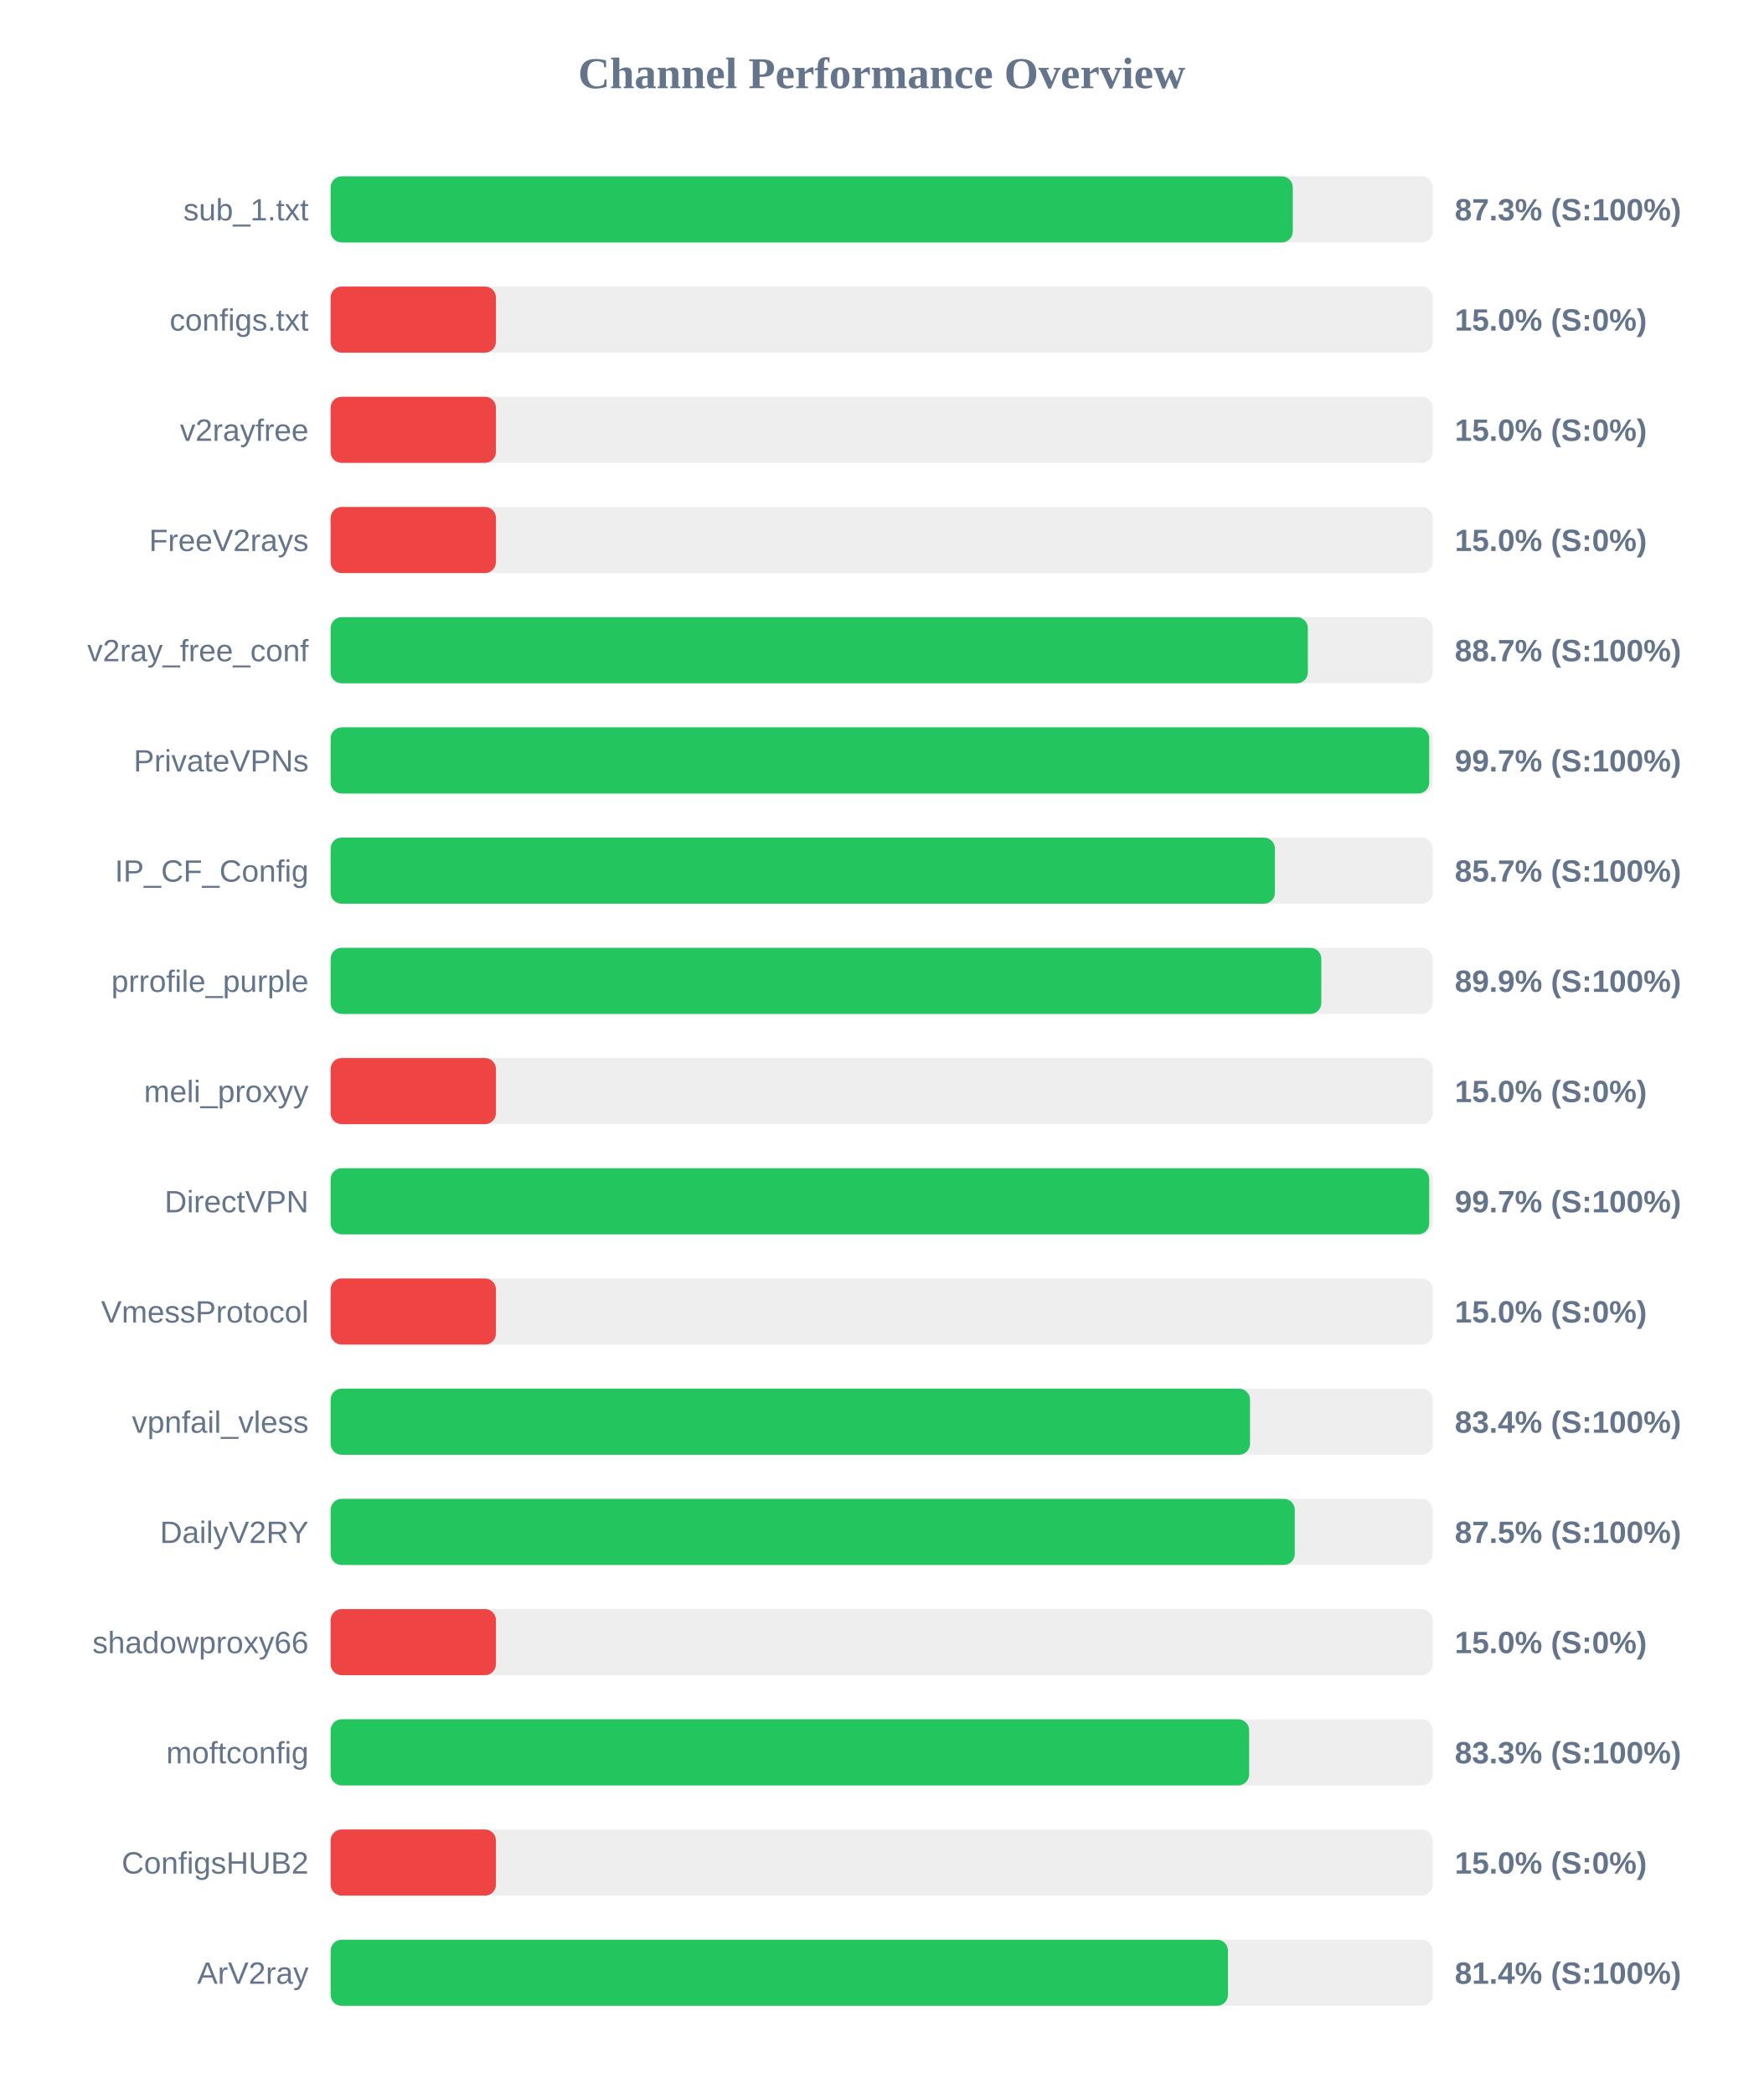
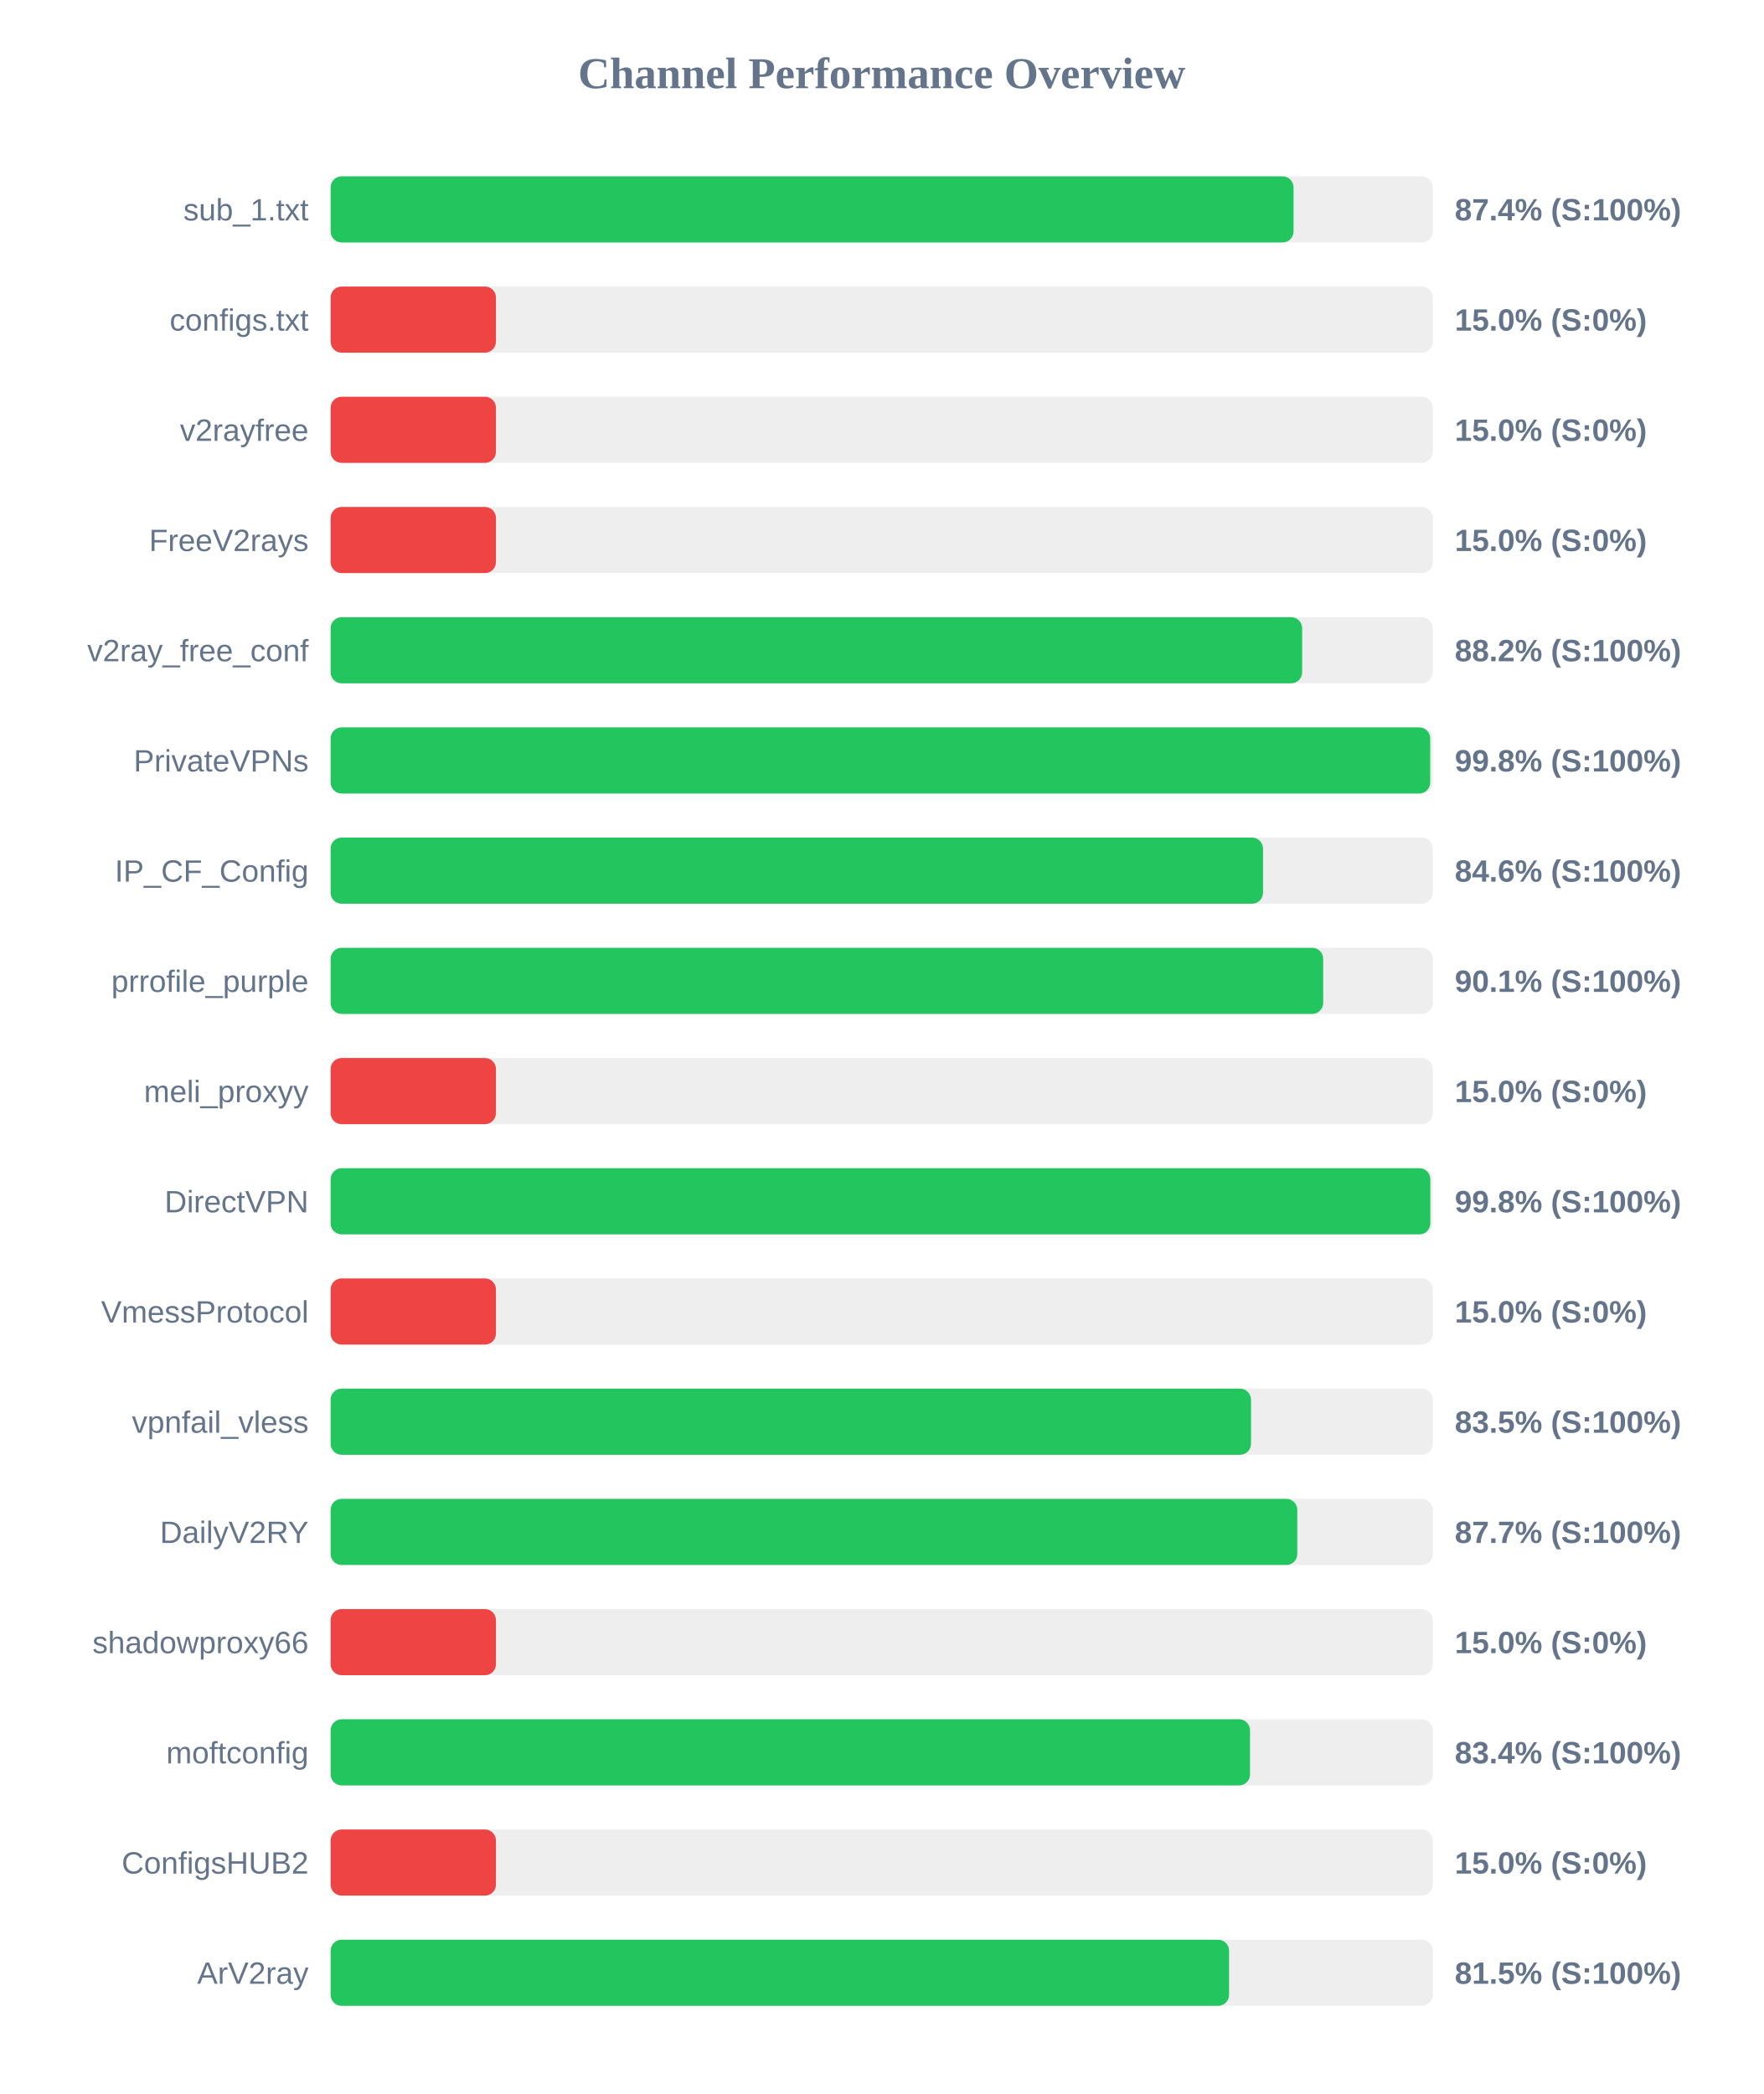
<svg xmlns="http://www.w3.org/2000/svg" width="800" height="950" version="1.1">
  <style>
        .row { font: 14px Arial; fill: #64748b; }
        .score { font: bold 14px Arial; fill: #64748b; }
    </style>
  <text x="400" y="40" text-anchor="middle" font-size="20px" font-weight="bold" fill="#64748b">Channel Performance Overview</text>
  <rect x="150" y="80" width="500" height="30" fill="#eee" rx="5" />
-   <rect x="150" y="80" width="436.5" height="30" fill="#22c55e" rx="5" />
+   <rect x="150" y="80" width="436.85" height="30" fill="#22c55e" rx="5" />
  <text x="140" y="100" text-anchor="end" class="row">sub_1.txt</text>
-   <text x="660" y="100" text-anchor="start" class="score">87.3% (S:100%)</text>
+   <text x="660" y="100" text-anchor="start" class="score">87.4% (S:100%)</text>
  <rect x="150" y="130" width="500" height="30" fill="#eee" rx="5" />
  <rect x="150" y="130" width="75.0" height="30" fill="#ef4444" rx="5" />
  <text x="140" y="150" text-anchor="end" class="row">configs.txt</text>
  <text x="660" y="150" text-anchor="start" class="score">15.0% (S:0%)</text>
  <rect x="150" y="180" width="500" height="30" fill="#eee" rx="5" />
  <rect x="150" y="180" width="75.0" height="30" fill="#ef4444" rx="5" />
  <text x="140" y="200" text-anchor="end" class="row">v2rayfree</text>
  <text x="660" y="200" text-anchor="start" class="score">15.0% (S:0%)</text>
  <rect x="150" y="230" width="500" height="30" fill="#eee" rx="5" />
  <rect x="150" y="230" width="75.0" height="30" fill="#ef4444" rx="5" />
  <text x="140" y="250" text-anchor="end" class="row">FreeV2rays</text>
  <text x="660" y="250" text-anchor="start" class="score">15.0% (S:0%)</text>
  <rect x="150" y="280" width="500" height="30" fill="#eee" rx="5" />
-   <rect x="150" y="280" width="443.35" height="30" fill="#22c55e" rx="5" />
+   <rect x="150" y="280" width="440.75" height="30" fill="#22c55e" rx="5" />
  <text x="140" y="300" text-anchor="end" class="row">v2ray_free_conf</text>
-   <text x="660" y="300" text-anchor="start" class="score">88.7% (S:100%)</text>
+   <text x="660" y="300" text-anchor="start" class="score">88.2% (S:100%)</text>
  <rect x="150" y="330" width="500" height="30" fill="#eee" rx="5" />
-   <rect x="150" y="330" width="498.4" height="30" fill="#22c55e" rx="5" />
+   <rect x="150" y="330" width="498.85" height="30" fill="#22c55e" rx="5" />
  <text x="140" y="350" text-anchor="end" class="row">PrivateVPNs</text>
-   <text x="660" y="350" text-anchor="start" class="score">99.7% (S:100%)</text>
+   <text x="660" y="350" text-anchor="start" class="score">99.8% (S:100%)</text>
  <rect x="150" y="380" width="500" height="30" fill="#eee" rx="5" />
-   <rect x="150" y="380" width="428.4" height="30" fill="#22c55e" rx="5" />
+   <rect x="150" y="380" width="423.0" height="30" fill="#22c55e" rx="5" />
  <text x="140" y="400" text-anchor="end" class="row">IP_CF_Config</text>
-   <text x="660" y="400" text-anchor="start" class="score">85.7% (S:100%)</text>
+   <text x="660" y="400" text-anchor="start" class="score">84.6% (S:100%)</text>
  <rect x="150" y="430" width="500" height="30" fill="#eee" rx="5" />
-   <rect x="150" y="430" width="449.45" height="30" fill="#22c55e" rx="5" />
+   <rect x="150" y="430" width="450.3" height="30" fill="#22c55e" rx="5" />
  <text x="140" y="450" text-anchor="end" class="row">prrofile_purple</text>
-   <text x="660" y="450" text-anchor="start" class="score">89.9% (S:100%)</text>
+   <text x="660" y="450" text-anchor="start" class="score">90.1% (S:100%)</text>
  <rect x="150" y="480" width="500" height="30" fill="#eee" rx="5" />
  <rect x="150" y="480" width="75.0" height="30" fill="#ef4444" rx="5" />
  <text x="140" y="500" text-anchor="end" class="row">meli_proxyy</text>
  <text x="660" y="500" text-anchor="start" class="score">15.0% (S:0%)</text>
  <rect x="150" y="530" width="500" height="30" fill="#eee" rx="5" />
-   <rect x="150" y="530" width="498.4" height="30" fill="#22c55e" rx="5" />
+   <rect x="150" y="530" width="498.9" height="30" fill="#22c55e" rx="5" />
  <text x="140" y="550" text-anchor="end" class="row">DirectVPN</text>
-   <text x="660" y="550" text-anchor="start" class="score">99.7% (S:100%)</text>
+   <text x="660" y="550" text-anchor="start" class="score">99.8% (S:100%)</text>
  <rect x="150" y="580" width="500" height="30" fill="#eee" rx="5" />
  <rect x="150" y="580" width="75.0" height="30" fill="#ef4444" rx="5" />
  <text x="140" y="600" text-anchor="end" class="row">VmessProtocol</text>
  <text x="660" y="600" text-anchor="start" class="score">15.0% (S:0%)</text>
  <rect x="150" y="630" width="500" height="30" fill="#eee" rx="5" />
-   <rect x="150" y="630" width="417.1" height="30" fill="#22c55e" rx="5" />
+   <rect x="150" y="630" width="417.55" height="30" fill="#22c55e" rx="5" />
  <text x="140" y="650" text-anchor="end" class="row">vpnfail_vless</text>
-   <text x="660" y="650" text-anchor="start" class="score">83.4% (S:100%)</text>
+   <text x="660" y="650" text-anchor="start" class="score">83.5% (S:100%)</text>
  <rect x="150" y="680" width="500" height="30" fill="#eee" rx="5" />
-   <rect x="150" y="680" width="437.4" height="30" fill="#22c55e" rx="5" />
+   <rect x="150" y="680" width="438.55" height="30" fill="#22c55e" rx="5" />
  <text x="140" y="700" text-anchor="end" class="row">DailyV2RY</text>
-   <text x="660" y="700" text-anchor="start" class="score">87.5% (S:100%)</text>
+   <text x="660" y="700" text-anchor="start" class="score">87.7% (S:100%)</text>
  <rect x="150" y="730" width="500" height="30" fill="#eee" rx="5" />
  <rect x="150" y="730" width="75.0" height="30" fill="#ef4444" rx="5" />
  <text x="140" y="750" text-anchor="end" class="row">shadowproxy66</text>
  <text x="660" y="750" text-anchor="start" class="score">15.0% (S:0%)</text>
  <rect x="150" y="780" width="500" height="30" fill="#eee" rx="5" />
-   <rect x="150" y="780" width="416.7" height="30" fill="#22c55e" rx="5" />
+   <rect x="150" y="780" width="417.1" height="30" fill="#22c55e" rx="5" />
  <text x="140" y="800" text-anchor="end" class="row">moftconfig</text>
-   <text x="660" y="800" text-anchor="start" class="score">83.3% (S:100%)</text>
+   <text x="660" y="800" text-anchor="start" class="score">83.4% (S:100%)</text>
  <rect x="150" y="830" width="500" height="30" fill="#eee" rx="5" />
  <rect x="150" y="830" width="75.0" height="30" fill="#ef4444" rx="5" />
  <text x="140" y="850" text-anchor="end" class="row">ConfigsHUB2</text>
  <text x="660" y="850" text-anchor="start" class="score">15.0% (S:0%)</text>
  <rect x="150" y="880" width="500" height="30" fill="#eee" rx="5" />
-   <rect x="150" y="880" width="407.1" height="30" fill="#22c55e" rx="5" />
+   <rect x="150" y="880" width="407.6" height="30" fill="#22c55e" rx="5" />
  <text x="140" y="900" text-anchor="end" class="row">ArV2ray</text>
-   <text x="660" y="900" text-anchor="start" class="score">81.4% (S:100%)</text>
+   <text x="660" y="900" text-anchor="start" class="score">81.5% (S:100%)</text>
</svg>
